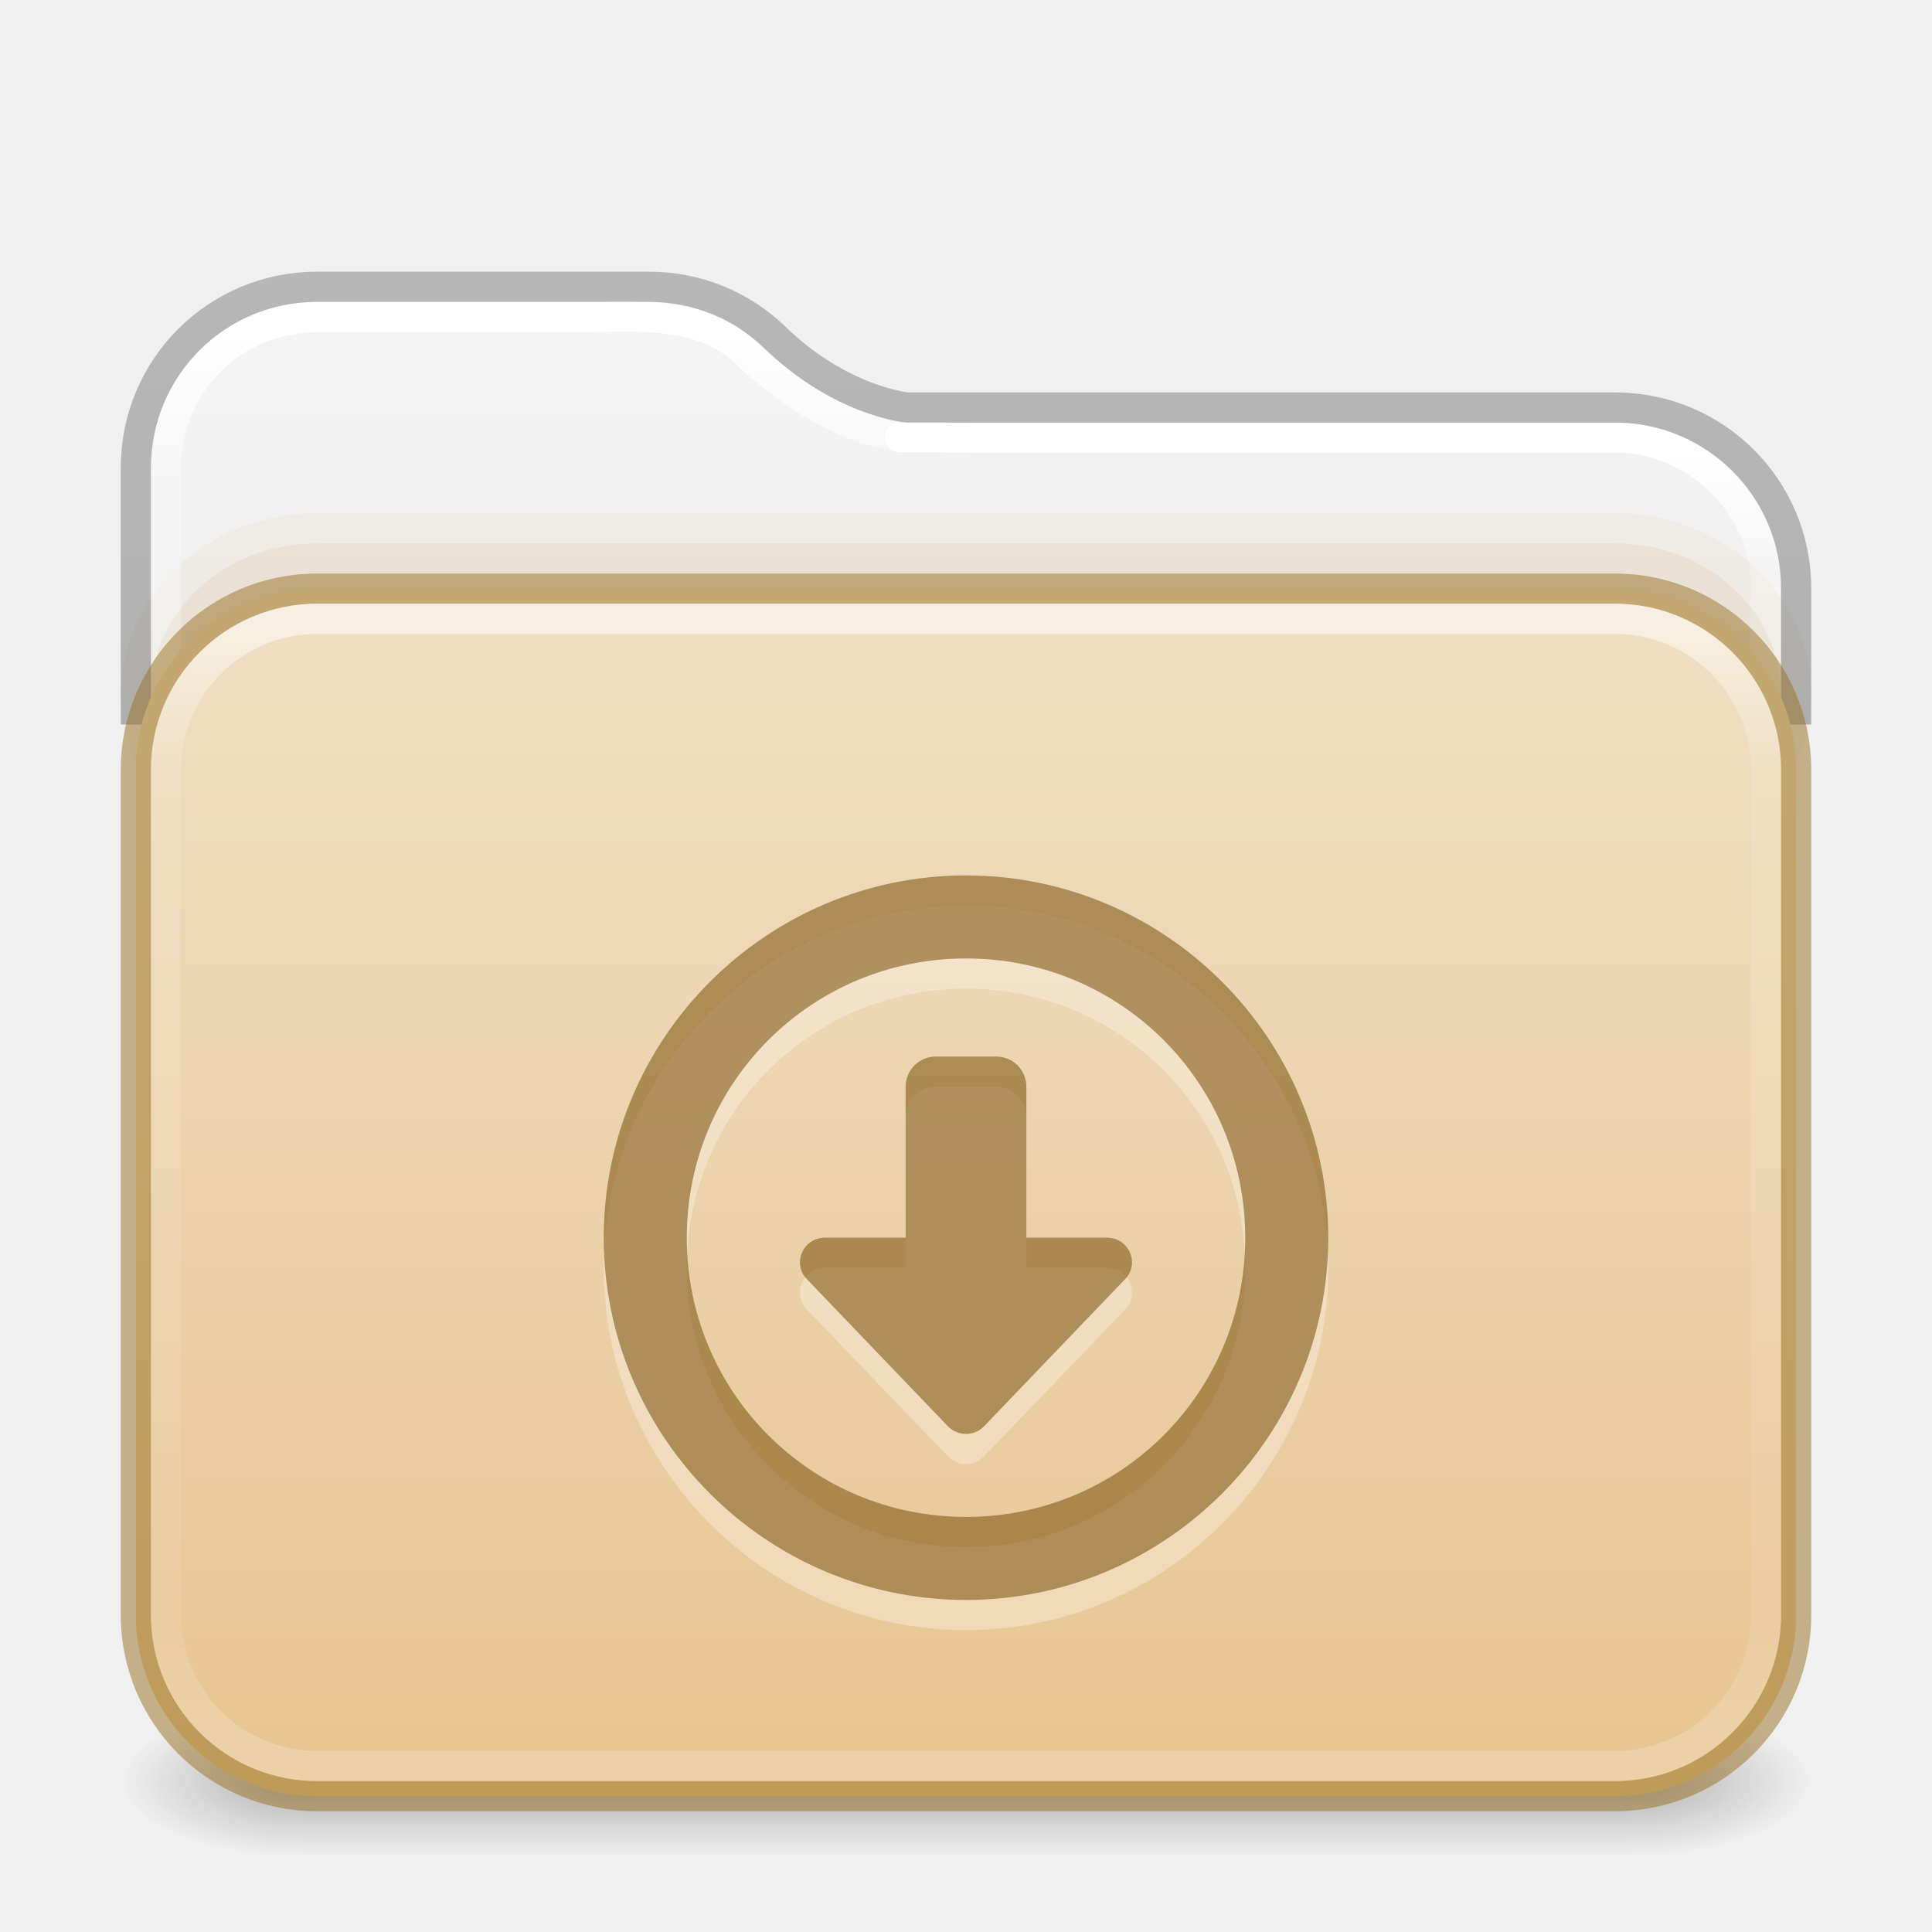
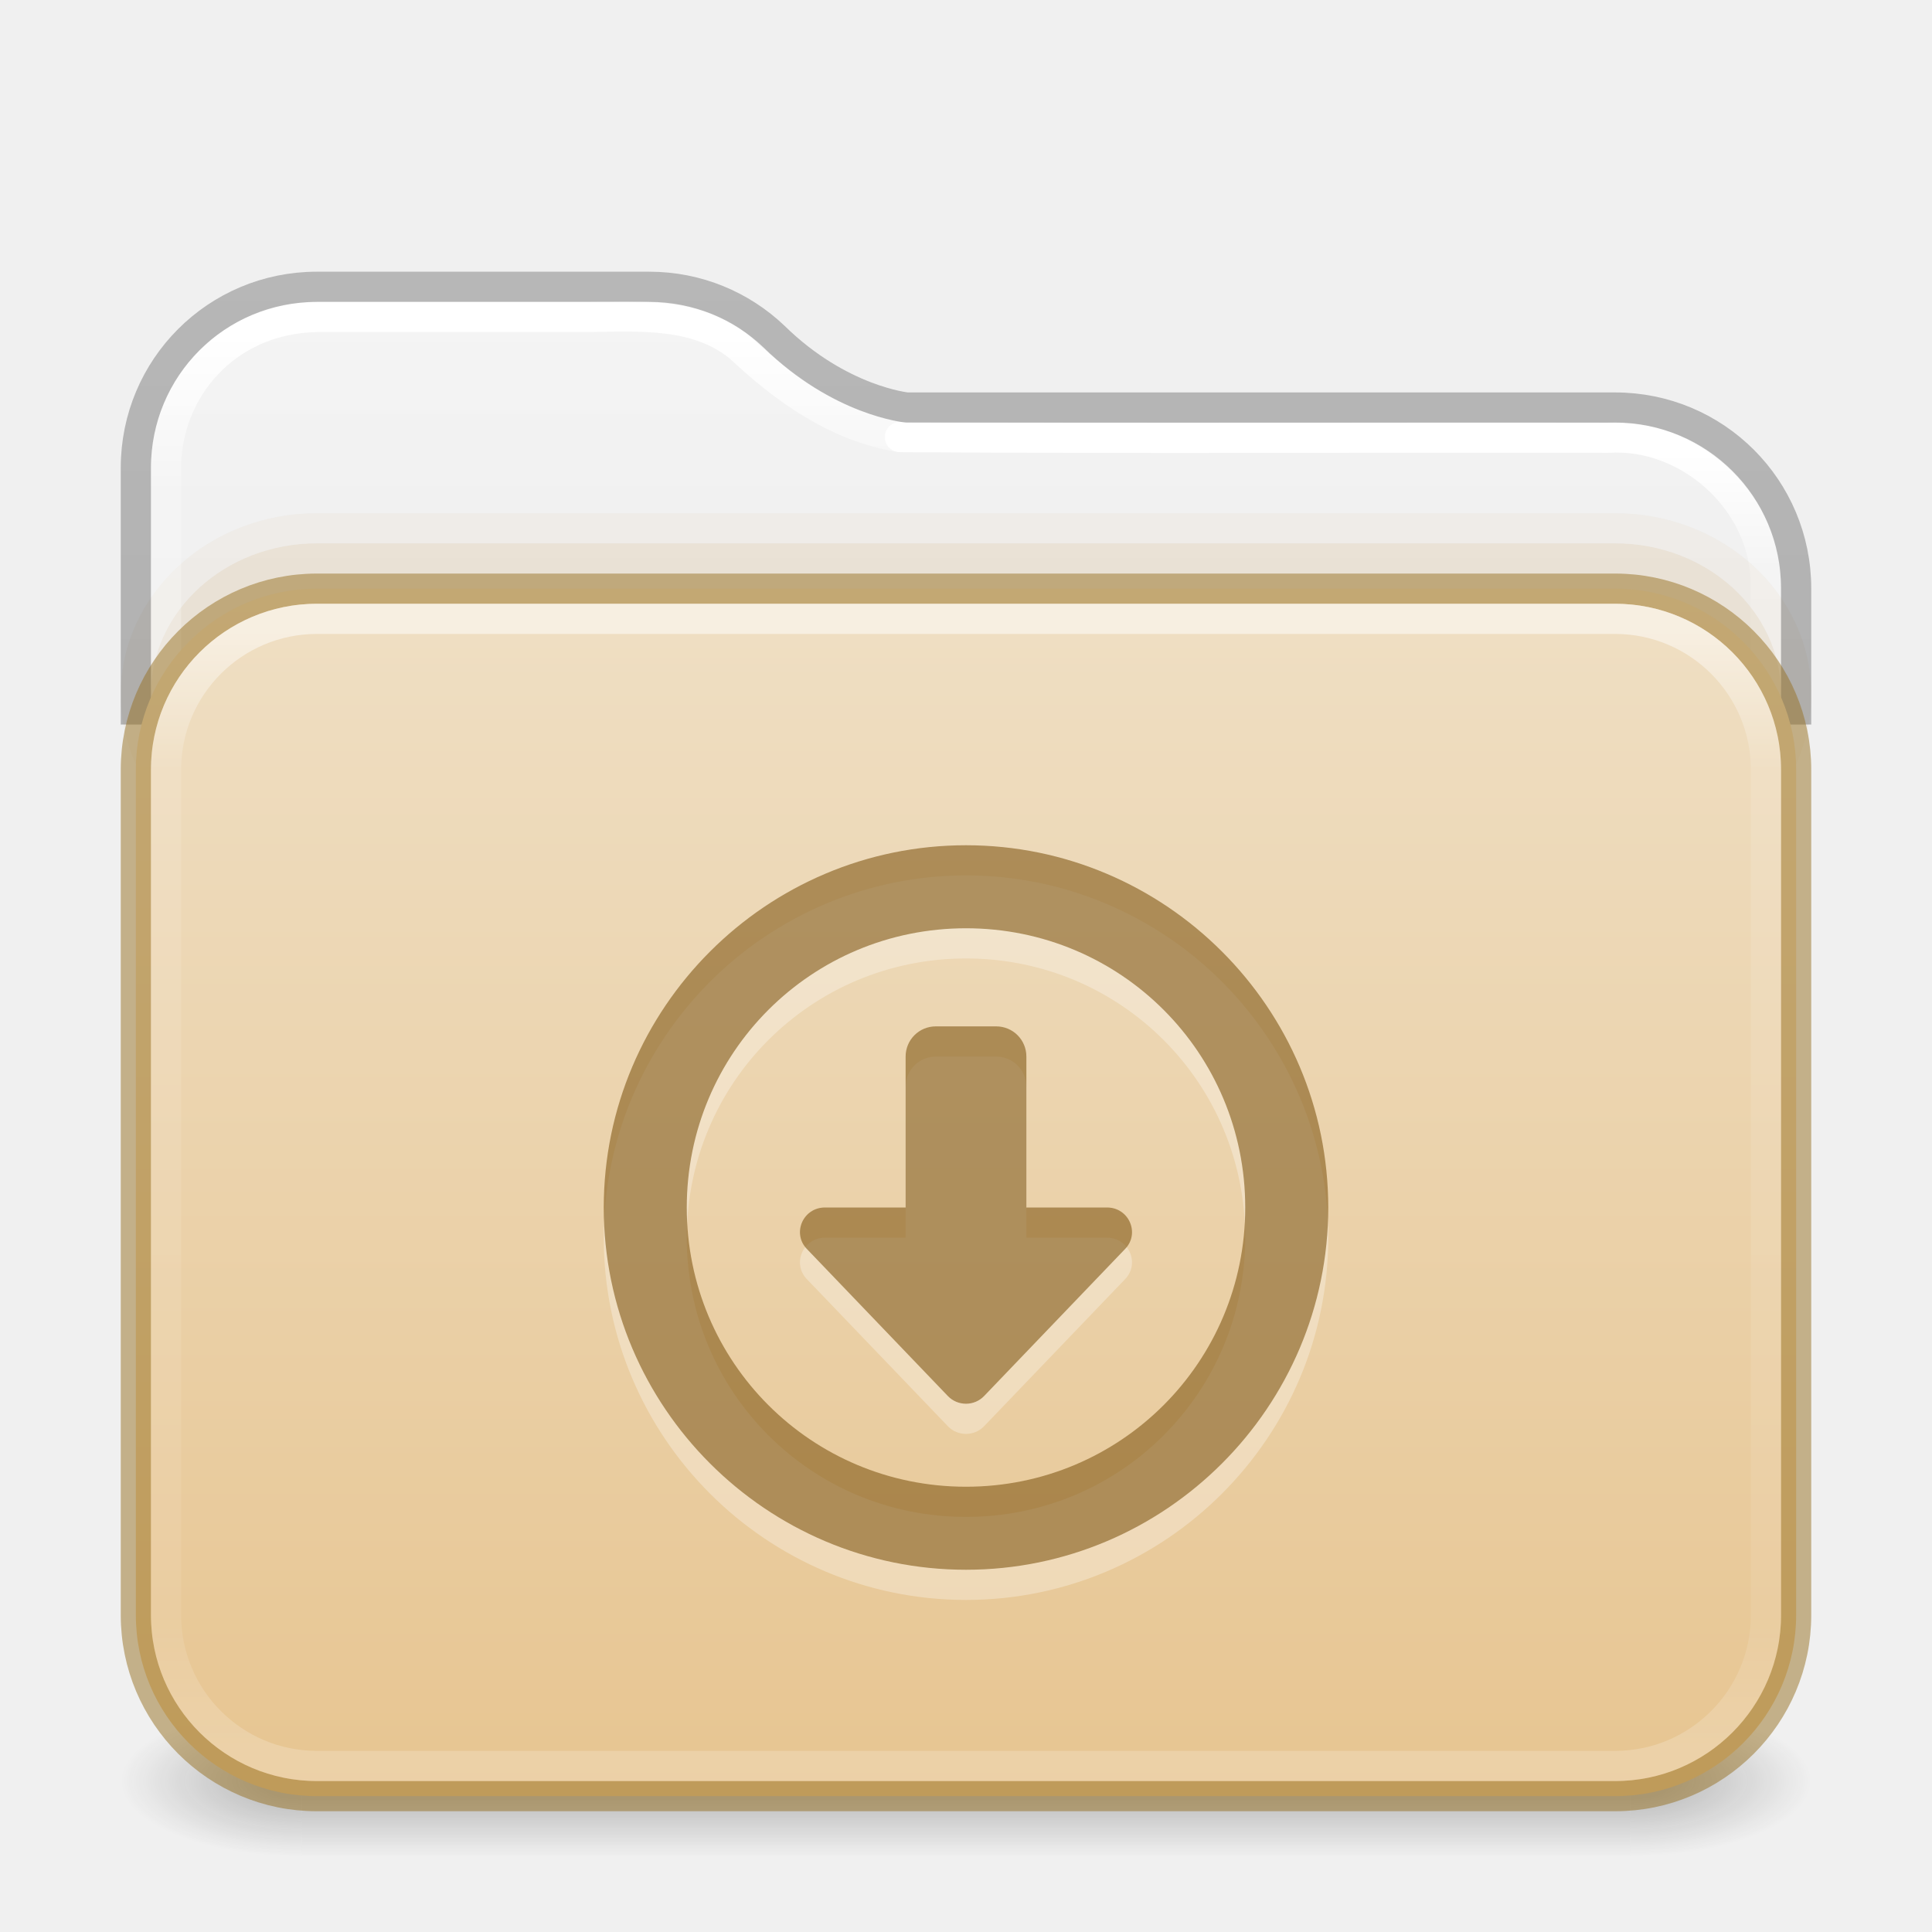
<svg xmlns="http://www.w3.org/2000/svg" xmlns:xlink="http://www.w3.org/1999/xlink" id="svg13986" height="64" width="64" version="1.1" xml:space="preserve">
  <defs id="defs13988">
    <linearGradient id="linearGradient16">
      <stop id="stop13" style="stop-color:#ffffff;stop-opacity:1" offset="0" />
      <stop id="stop14" style="stop-color:#ffffff;stop-opacity:0.235" offset="0.121" />
      <stop id="stop15" style="stop-color:#ffffff;stop-opacity:0.157" offset="0.878" />
      <stop id="stop16" style="stop-color:#ffffff;stop-opacity:0.392" offset="1" />
    </linearGradient>
    <linearGradient id="linearGradient12">
      <stop offset="0" style="stop-color:#efdfc4;stop-opacity:1" id="stop11" />
      <stop offset="1" style="stop-color:#e7c591;stop-opacity:1" id="stop12" />
    </linearGradient>
    <linearGradient id="linearGradient1077">
      <stop id="stop1069" style="stop-color:#ffffff;stop-opacity:1;" offset="0" />
      <stop id="stop1071" style="stop-color:#ffffff;stop-opacity:0.235" offset="0.095" />
      <stop id="stop1073" style="stop-color:#ffffff;stop-opacity:0.157" offset="0.943" />
      <stop id="stop1075" style="stop-color:#ffffff;stop-opacity:0.392" offset="1" />
    </linearGradient>
    <linearGradient id="linearGradient1041">
      <stop id="stop1033" style="stop-color:#ffffff;stop-opacity:1" offset="0" />
      <stop id="stop1035" style="stop-color:#ffffff;stop-opacity:0.235" offset="0.083" />
      <stop id="stop1037" style="stop-color:#ffffff;stop-opacity:0.157" offset="0.943" />
      <stop id="stop1039" style="stop-color:#ffffff;stop-opacity:0.392" offset="1" />
    </linearGradient>
    <linearGradient id="linearGradient3688-166-749-4-0-3-8">
      <stop offset="0" style="stop-color:#181818;stop-opacity:1" id="stop2883-4-0-1-8" />
      <stop offset="1" style="stop-color:#181818;stop-opacity:0" id="stop2885-9-2-9-6" />
    </linearGradient>
    <linearGradient id="linearGradient3702-501-757-8-4-1-1">
      <stop offset="0" style="stop-color:#181818;stop-opacity:0" id="stop2895-8-9-9-1" />
      <stop offset="0.5" style="stop-color:#181818;stop-opacity:1" id="stop2897-7-8-7-7" />
      <stop offset="1" style="stop-color:#181818;stop-opacity:0" id="stop2899-4-5-1-5" />
    </linearGradient>
    <linearGradient id="linearGradient3104-6">
      <stop offset="0" style="stop-color:#000000;stop-opacity:0.318" id="stop3106-3" />
      <stop offset="1" style="stop-color:#000000;stop-opacity:0.24" id="stop3108-9" />
    </linearGradient>
    <linearGradient id="linearGradient3600-9-51">
      <stop offset="0" style="stop-color:#f4f4f4;stop-opacity:1" id="stop3602-0-0" />
      <stop offset="1" style="stop-color:#dbdbdb;stop-opacity:1" id="stop3604-9-04" />
    </linearGradient>
    <linearGradient xlink:href="#linearGradient1041" id="linearGradient15429" gradientUnits="userSpaceOnUse" gradientTransform="matrix(1.432432,0,0,1.108108,-2.378375,16.33414)" x1="24" y1="-1.222" x2="24" y2="42.092" />
    <linearGradient xlink:href="#linearGradient16" id="linearGradient15433" gradientUnits="userSpaceOnUse" gradientTransform="matrix(1.432432,0,0,1.027027,-2.378375,14.85135)" x1="24" y1="5.99" x2="24" y2="42.01" />
    <linearGradient xlink:href="#linearGradient1077" id="linearGradient15429-3" gradientUnits="userSpaceOnUse" gradientTransform="matrix(1.432432,0,0,1.108108,-2.378375,16.33414)" x1="11.576" y1="-4.784" x2="11.576" y2="42.194" />
    <linearGradient xlink:href="#linearGradient3104-6" id="linearGradient3170" gradientUnits="userSpaceOnUse" gradientTransform="matrix(0.8074969,0,0,0.8947171,10.83533,4.86779)" x1="12.879" y1="66.951" x2="12.879" y2="4.78" />
    <linearGradient xlink:href="#linearGradient3600-9-51" id="linearGradient1512" gradientUnits="userSpaceOnUse" gradientTransform="matrix(1.380648,0,0,1.327964,-70.17303,3.583315)" x1="74.839" y1="4.948" x2="74.839" y2="49.779" />
    <linearGradient gradientTransform="matrix(0.5041322,0,0,0.438519,73.84322,5.31926)" gradientUnits="userSpaceOnUse" xlink:href="#linearGradient12" id="linearGradient5954" y2="123.545" x2="-91" y1="32.34" x1="-91" />
    <linearGradient x1="25.058" y1="47.028" x2="25.058" y2="39.999" id="linearGradient6394-3" xlink:href="#linearGradient3702-501-757-8-4-1-1" gradientUnits="userSpaceOnUse" gradientTransform="matrix(1.571429,0,0,0.7142857,-5.714285,27.92857)" />
    <radialGradient cx="4.993" cy="43.5" r="2.5" fx="4.993" fy="43.5" id="radialGradient3337-2-2-3-3" xlink:href="#linearGradient3688-166-749-4-0-3-8" gradientUnits="userSpaceOnUse" gradientTransform="matrix(2.404541,0,0,1,41.98575,15.5)" />
    <radialGradient cx="4.993" cy="43.5" r="2.5" fx="4.993" fy="43.5" id="radialGradient3339-1-4-5-0" xlink:href="#linearGradient3688-166-749-4-0-3-8" gradientUnits="userSpaceOnUse" gradientTransform="matrix(2.404541,0,0,1,-22.01424,-102.5)" />
  </defs>
  <g id="g866" style="opacity:1">
    <rect style="opacity:0.3;fill:url(#radialGradient3337-2-2-3-3);fill-opacity:1;stroke:none;stroke-width:1.062" id="rect2801-5-5-7-9" y="56.5" x="54" height="5" width="6" />
    <rect style="opacity:0.3;fill:url(#radialGradient3339-1-4-5-0);fill-opacity:1;stroke:none;stroke-width:1.062" id="rect3696-3-0-3-7" transform="scale(-1)" y="-61.5" x="-10" height="5" width="6" />
    <rect style="opacity:0.3;fill:url(#linearGradient6394-3);fill-opacity:1;stroke:none;stroke-width:1.062" id="rect3700-5-6-8-4" y="56.5" x="10" height="5" width="44" />
  </g>
  <path id="rect5505-21-3-8-5-2-9-1-7-8-7-8-1" style="color:#000000;font-variation-settings:normal;display:inline;overflow:visible;visibility:visible;vector-effect:none;fill:url(#linearGradient1512);fill-opacity:1;fill-rule:nonzero;stroke:none;stroke-width:1;stroke-linecap:butt;stroke-linejoin:miter;stroke-miterlimit:4;stroke-dasharray:none;stroke-dashoffset:0;stroke-opacity:1;-inkscape-stroke:none;marker:none;enable-background:accumulate;stop-color:#000000" d="M 10.497,10 C 7.442,10 5,12.442 5,15.497 V 52 H 59 V 19.498 c 0,-3.055 -2.442,-5.497 -5.497,-5.497 H 30.047 a 0.503,0.503 0 0 1 -0.049,-0.004 c 0,0 -2.422,-0.248 -4.706,-2.487 l -0.004,-0.004 C 24.303,10.57 22.975,10 21.498,10 Z" />
  <path id="rect5505-21-3-8-5-2-9-1-7-8-0-6-4-8-7" style="color:#000000;font-variation-settings:normal;display:inline;overflow:visible;visibility:visible;fill:none;fill-opacity:1;fill-rule:nonzero;stroke:url(#linearGradient15429);stroke-width:1;stroke-linecap:round;stroke-linejoin:round;stroke-miterlimit:4;stroke-dasharray:none;stroke-dashoffset:0;stroke-opacity:1;marker:none;enable-background:accumulate;stop-color:#000000" d="m 58.5,52.275 c -0.01,-11.053 0.021,-22.107 -0.016,-33.159 -0.137,-2.616 -2.602,-4.781 -5.21,-4.615 -7.82,-0.016 -15.644,0.031 -23.462,-0.023" />
  <rect style="opacity:0.05;fill:#b6802e;fill-opacity:1;fill-rule:evenodd;stroke:none;stroke-width:1;stroke-linecap:round;stroke-linejoin:round;paint-order:markers fill stroke;stop-color:#000000" id="rect4119" width="56" height="12" x="4" y="17" rx="6.5" ry="6.5" />
  <rect style="opacity:0.1;fill:#b6802e;fill-opacity:1;fill-rule:evenodd;stroke:none;stroke-width:1;stroke-linecap:round;stroke-linejoin:round;paint-order:markers fill stroke;stop-color:#000000" id="rect4173" width="54" height="12" x="5" y="18" rx="5.5" ry="5" />
  <path id="rect5505-21-3-8-5-2-9-1-7-8-0-6-4-8-7-5" style="color:#000000;font-variation-settings:normal;display:inline;overflow:visible;visibility:visible;fill:none;fill-opacity:1;fill-rule:nonzero;stroke:url(#linearGradient15429-3);stroke-width:1;stroke-linecap:round;stroke-linejoin:round;stroke-miterlimit:4;stroke-dasharray:none;stroke-dashoffset:0;stroke-opacity:1;marker:none;enable-background:accumulate;stop-color:#000000" d="m 29.812,14.477 c -2.057,-0.326 -3.809,-1.562 -5.29,-2.961 -1.413,-1.173 -3.307,-1.038 -5.022,-1.016 l -9,3.9e-5 c -3.068,0.058 -5,2.457 -5,5 0.01,12.42 -0.02,24.966 0.015,37.385" />
  <path id="rect5505-21-3-8-5-2-9-1-7-8-0-6-6-3" style="color:#000000;font-variation-settings:normal;display:inline;overflow:visible;visibility:visible;vector-effect:none;fill:none;fill-opacity:1;fill-rule:nonzero;stroke:url(#linearGradient3170);stroke-width:1;stroke-linecap:butt;stroke-linejoin:round;stroke-miterlimit:4;stroke-dasharray:none;stroke-dashoffset:0;stroke-opacity:1;-inkscape-stroke:none;marker:none;enable-background:accumulate;stop-color:#000000" d="m 59.5,24 v -4.5 c 0,-3.324 -2.676,-6 -6,-6 H 30.046 c 0,0 -2.231,-0.215 -4.405,-2.349 -1.075,-1.024 -2.532,-1.651 -4.141,-1.651 h -11 c -3.324,0 -6,2.676 -6,6 V 24" />
  <rect width="55" height="40" rx="6" ry="6" x="4.5" y="19.5" id="rect5505-21-3-8-5-2-9-7-3-6" style="color:#000000;font-variation-settings:normal;display:inline;overflow:visible;visibility:visible;vector-effect:none;fill:url(#linearGradient5954);fill-opacity:1;fill-rule:nonzero;stroke:#987124;stroke-width:1;stroke-linecap:butt;stroke-linejoin:miter;stroke-miterlimit:4;stroke-dasharray:none;stroke-dashoffset:0;stroke-opacity:0.498;-inkscape-stroke:none;marker:none;enable-background:accumulate;stop-color:#000000" />
  <rect style="opacity:0.5;fill:none;stroke:url(#linearGradient15433);stroke-width:1;stroke-linecap:round;stroke-linejoin:round;stroke-miterlimit:4;stroke-dasharray:none;stroke-dashoffset:0;stroke-opacity:1" id="rect6741-8-33-4" y="20.5" x="5.5" ry="5" rx="5" height="38" width="53" />
-   <path id="path2894" style="opacity:0.3;fill:#ffffff;fill-opacity:1;stroke-width:3.05;stroke-linejoin:round" d="m 32,30 c -6.611,0 -12,5.389 -12,12 0,6.611 5.389,12 12,12 6.611,0 12,-5.389 12,-12 0,-6.611 -5.389,-12 -12,-12 z m 0,2.75 c 5.125,0 9.25,4.125 9.25,9.25 0,5.125 -4.125,9.25 -9.25,9.25 -5.125,0 -9.25,-4.125 -9.25,-9.25 0,-5.125 4.125,-9.25 9.25,-9.25 z M 31,36 c -0.554,0 -1,0.446 -1,1 v 5 h -2.674 c -0.723,7.59e-4 -1.096,0.853 -0.6,1.371 l 4.674,4.875 c 0.325,0.339 0.874,0.339 1.199,0 l 4.674,-4.875 C 37.769,42.853 37.397,42.001 36.674,42 H 34 v -5 c 0,-0.554 -0.446,-1 -1,-1 z" />
-   <path id="path883" style="opacity:0.6;fill:#7e5514;fill-opacity:0.973;stroke-width:3.05;stroke-linejoin:round" d="m 32,29 c -6.611,0 -12,5.389 -12,12 0,6.611 5.389,12 12,12 6.611,0 12,-5.389 12,-12 0,-6.611 -5.389,-12 -12,-12 z m 0,2.75 c 5.125,0 9.25,4.125 9.25,9.25 0,5.125 -4.125,9.25 -9.25,9.25 -5.125,0 -9.25,-4.125 -9.25,-9.25 0,-5.125 4.125,-9.25 9.25,-9.25 z M 31,35 c -0.554,0 -1,0.446 -1,1 v 5 h -2.674 c -0.723,7.59e-4 -1.096,0.853 -0.6,1.371 l 4.674,4.875 c 0.325,0.339 0.874,0.339 1.199,0 l 4.674,-4.875 C 37.769,41.853 37.397,41.001 36.674,41 H 34 v -5 c 0,-0.554 -0.446,-1 -1,-1 z" />
+   <path id="path2894" style="opacity:0.3;fill:#ffffff;fill-opacity:1;stroke-width:3.05;stroke-linejoin:round" d="m 32,29 c -6.611,0 -12,5.389 -12,12 0,6.611 5.389,12 12,12 6.611,0 12,-5.389 12,-12 0,-6.611 -5.389,-12 -12,-12 z m 0,2.75 c 5.125,0 9.25,4.125 9.25,9.25 0,5.125 -4.125,9.25 -9.25,9.25 -5.125,0 -9.25,-4.125 -9.25,-9.25 0,-5.125 4.125,-9.25 9.25,-9.25 z M 31,35 c -0.554,0 -1,0.446 -1,1 v 5 h -2.674 c -0.723,7.59e-4 -1.096,0.853 -0.6,1.371 l 4.674,4.875 c 0.325,0.339 0.874,0.339 1.199,0 l 4.674,-4.875 C 37.769,41.853 37.397,41.001 36.674,41 H 34 v -5 c 0,-0.554 -0.446,-1 -1,-1 z" />
+   <path id="path883" style="opacity:0.6;fill:#7e5514;fill-opacity:0.973;stroke-width:3.05;stroke-linejoin:round" d="m 32,28 c -6.611,0 -12,5.389 -12,12 0,6.611 5.389,12 12,12 6.611,0 12,-5.389 12,-12 0,-6.611 -5.389,-12 -12,-12 z m 0,2.75 c 5.125,0 9.25,4.125 9.25,9.25 0,5.125 -4.125,9.25 -9.25,9.25 -5.125,0 -9.25,-4.125 -9.25,-9.25 0,-5.125 4.125,-9.25 9.25,-9.25 z M 31,34 c -0.554,0 -1,0.446 -1,1 v 5 h -2.674 c -0.723,7.59e-4 -1.096,0.853 -0.6,1.371 l 4.674,4.875 c 0.325,0.339 0.874,0.339 1.199,0 l 4.674,-4.875 C 37.769,40.853 37.397,40.001 36.674,40 H 34 v -5 c 0,-0.554 -0.446,-1 -1,-1 z" />
</svg>
